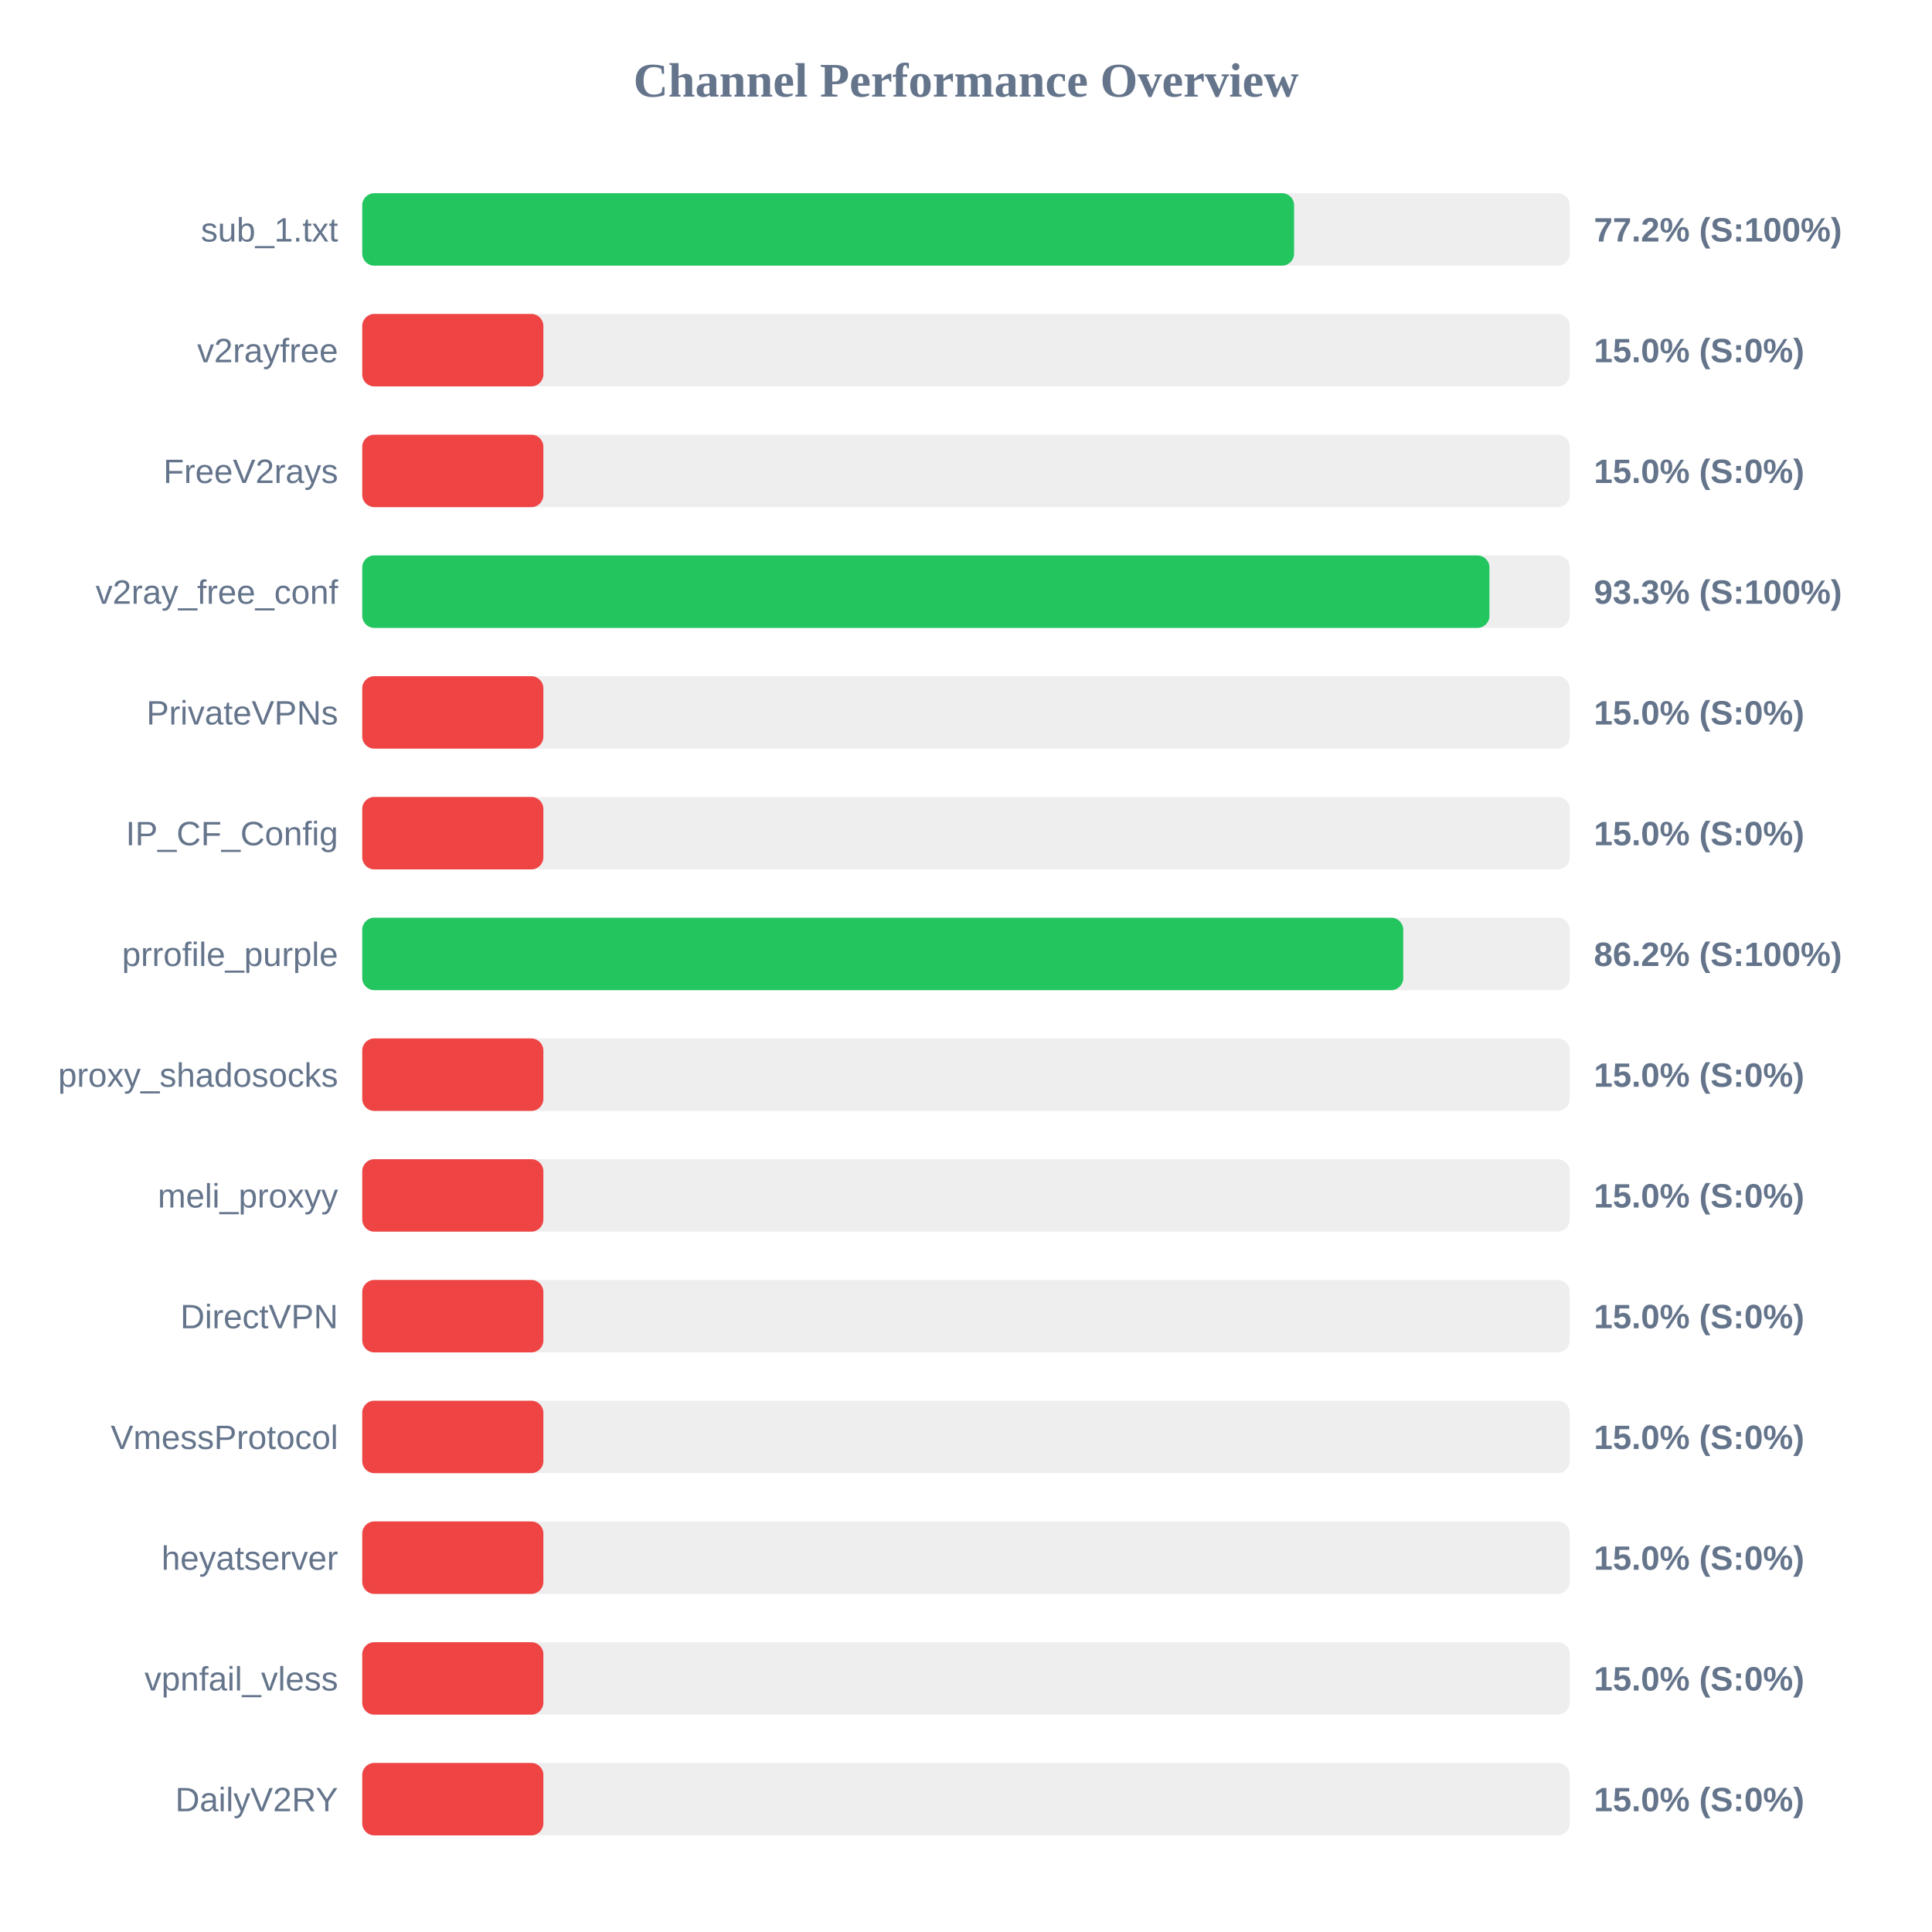
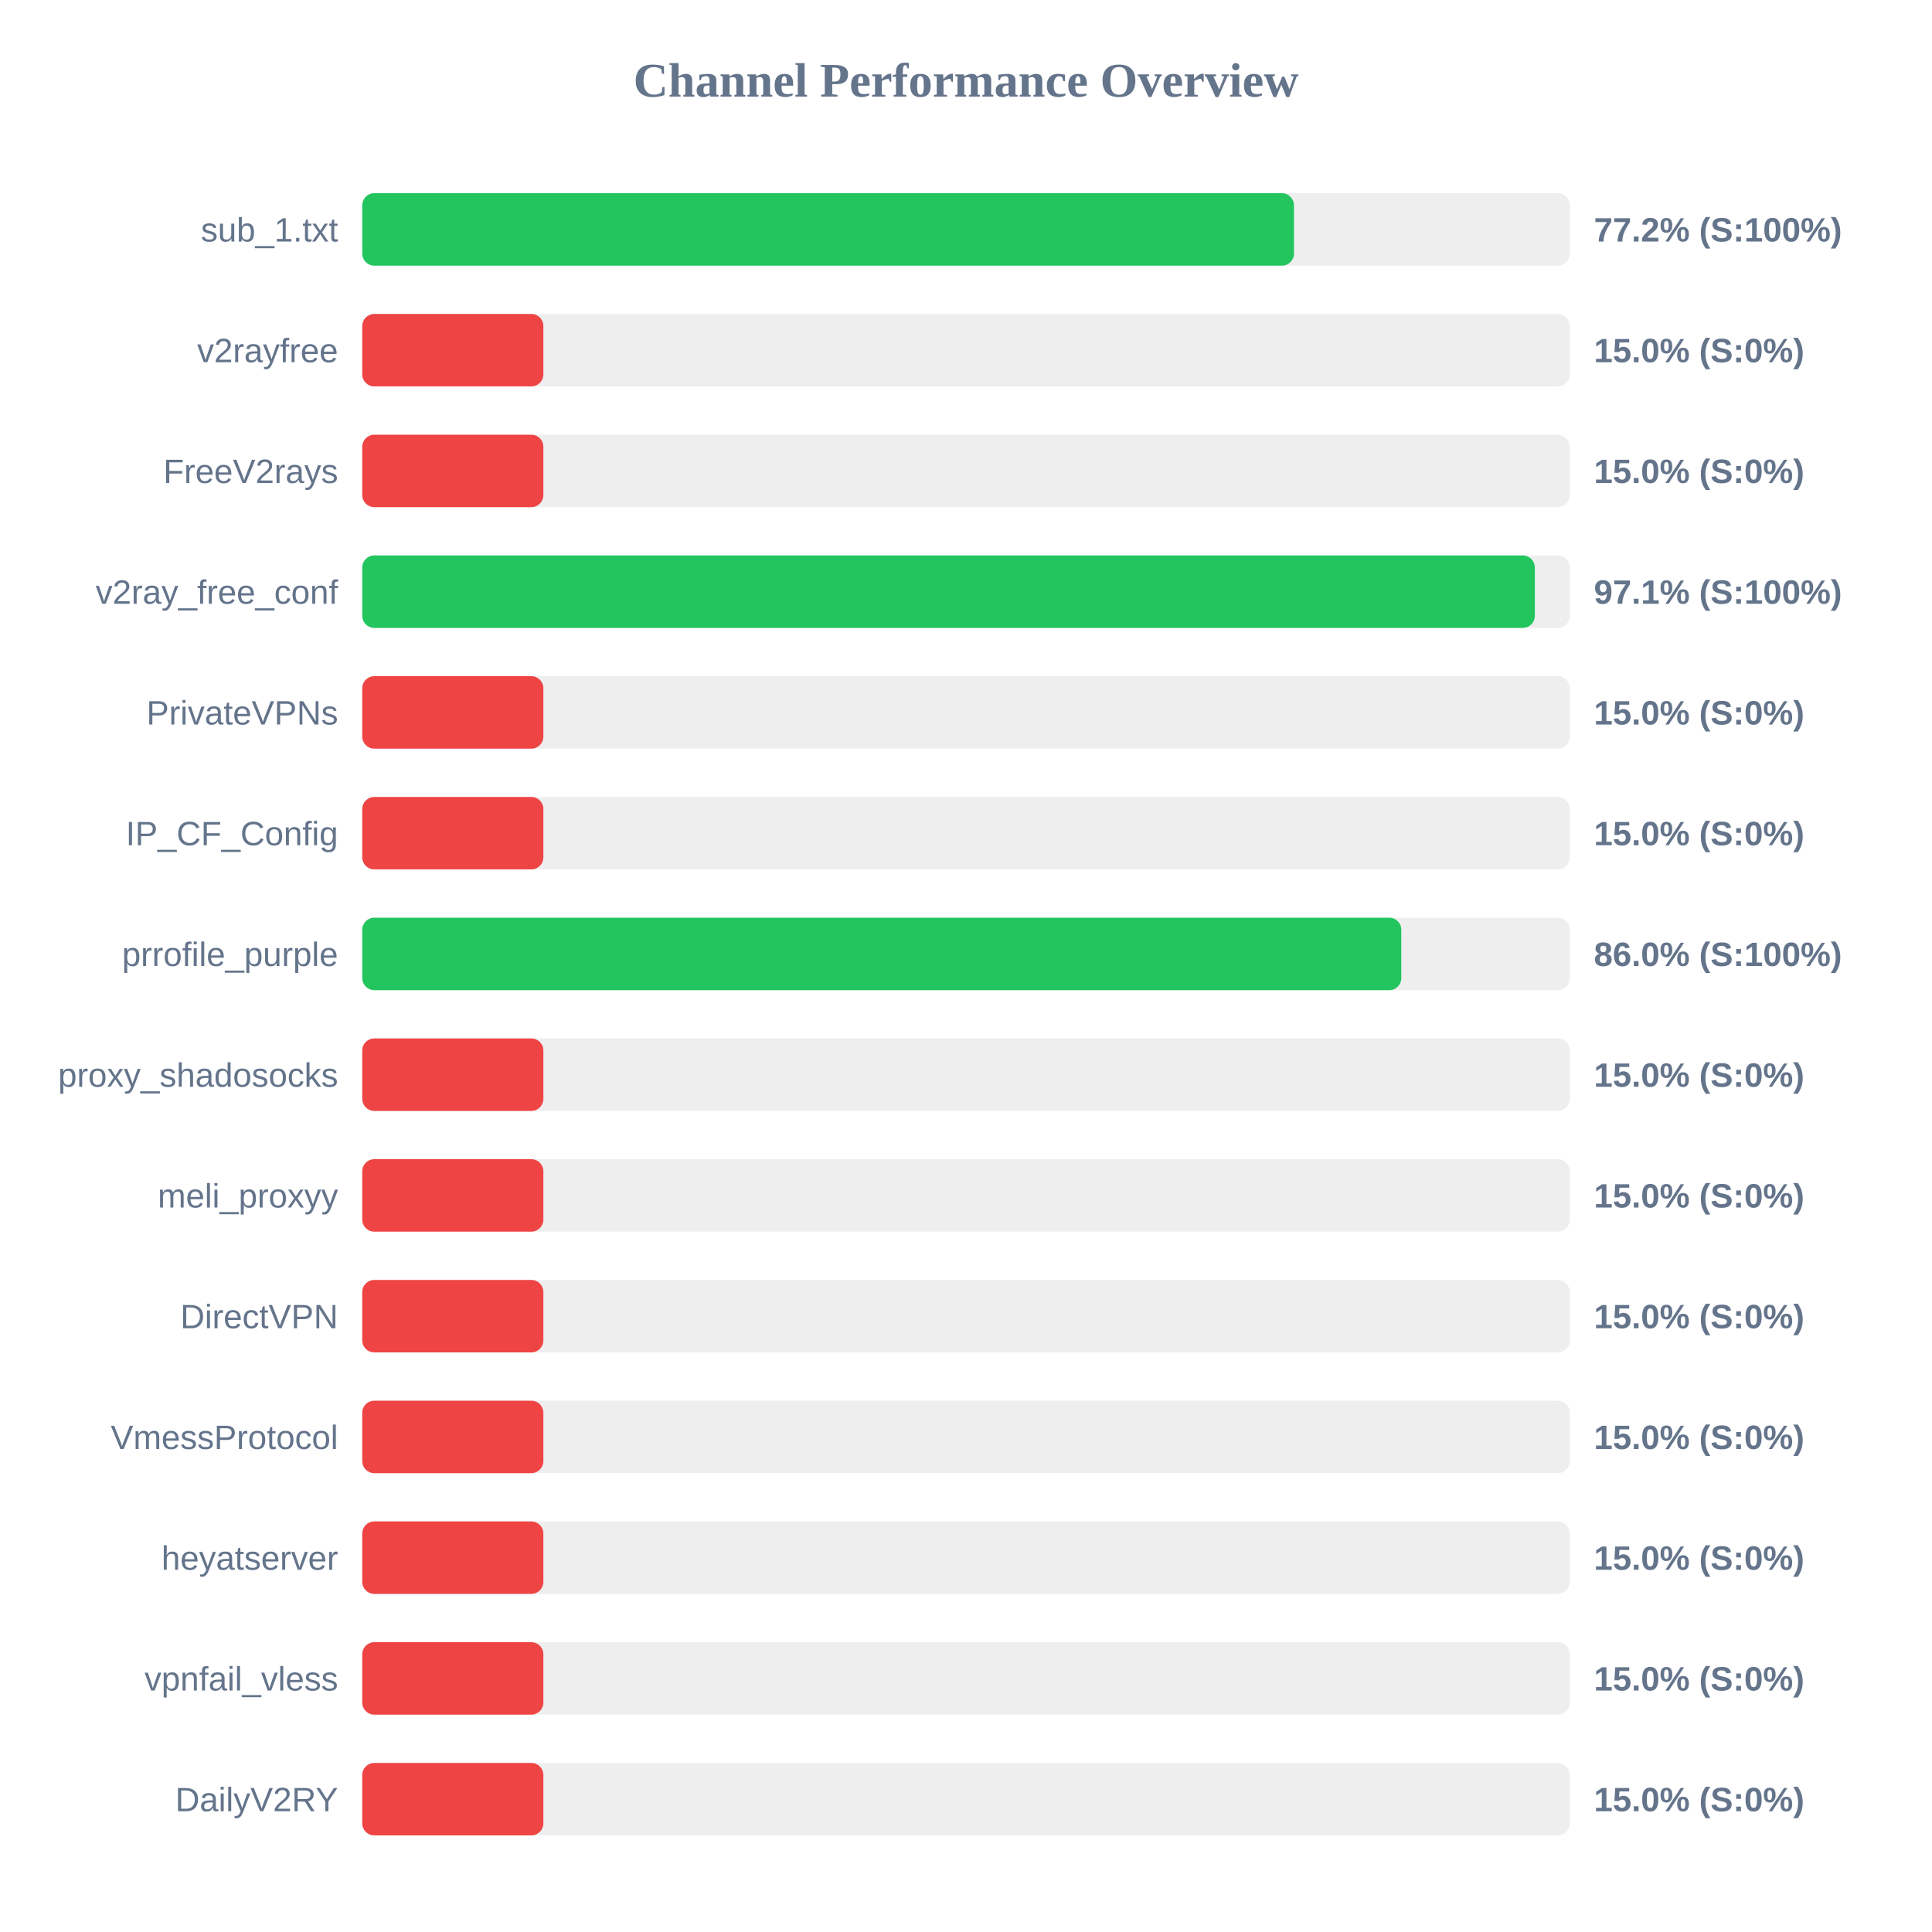
<svg xmlns="http://www.w3.org/2000/svg" width="800" height="800" version="1.1">
  <style>
        .row { font: 14px Arial; fill: #64748b; }
        .score { font: bold 14px Arial; fill: #64748b; }
    </style>
  <text x="400" y="40" text-anchor="middle" font-size="20px" font-weight="bold" fill="#64748b">Channel Performance Overview</text>
  <rect x="150" y="80" width="500" height="30" fill="#eee" rx="5" />
-   <rect x="150" y="80" width="385.85" height="30" fill="#22c55e" rx="5" />
+   <rect x="150" y="80" width="385.8" height="30" fill="#22c55e" rx="5" />
  <text x="140" y="100" text-anchor="end" class="row">sub_1.txt</text>
  <text x="660" y="100" text-anchor="start" class="score">77.2% (S:100%)</text>
  <rect x="150" y="130" width="500" height="30" fill="#eee" rx="5" />
  <rect x="150" y="130" width="75.0" height="30" fill="#ef4444" rx="5" />
  <text x="140" y="150" text-anchor="end" class="row">v2rayfree</text>
  <text x="660" y="150" text-anchor="start" class="score">15.0% (S:0%)</text>
  <rect x="150" y="180" width="500" height="30" fill="#eee" rx="5" />
  <rect x="150" y="180" width="75.0" height="30" fill="#ef4444" rx="5" />
  <text x="140" y="200" text-anchor="end" class="row">FreeV2rays</text>
  <text x="660" y="200" text-anchor="start" class="score">15.0% (S:0%)</text>
  <rect x="150" y="230" width="500" height="30" fill="#eee" rx="5" />
-   <rect x="150" y="230" width="466.75" height="30" fill="#22c55e" rx="5" />
+   <rect x="150" y="230" width="485.55" height="30" fill="#22c55e" rx="5" />
  <text x="140" y="250" text-anchor="end" class="row">v2ray_free_conf</text>
-   <text x="660" y="250" text-anchor="start" class="score">93.3% (S:100%)</text>
+   <text x="660" y="250" text-anchor="start" class="score">97.1% (S:100%)</text>
  <rect x="150" y="280" width="500" height="30" fill="#eee" rx="5" />
  <rect x="150" y="280" width="75.0" height="30" fill="#ef4444" rx="5" />
  <text x="140" y="300" text-anchor="end" class="row">PrivateVPNs</text>
  <text x="660" y="300" text-anchor="start" class="score">15.0% (S:0%)</text>
  <rect x="150" y="330" width="500" height="30" fill="#eee" rx="5" />
  <rect x="150" y="330" width="75.0" height="30" fill="#ef4444" rx="5" />
  <text x="140" y="350" text-anchor="end" class="row">IP_CF_Config</text>
  <text x="660" y="350" text-anchor="start" class="score">15.0% (S:0%)</text>
  <rect x="150" y="380" width="500" height="30" fill="#eee" rx="5" />
-   <rect x="150" y="380" width="431.05" height="30" fill="#22c55e" rx="5" />
+   <rect x="150" y="380" width="430.25" height="30" fill="#22c55e" rx="5" />
  <text x="140" y="400" text-anchor="end" class="row">prrofile_purple</text>
-   <text x="660" y="400" text-anchor="start" class="score">86.2% (S:100%)</text>
+   <text x="660" y="400" text-anchor="start" class="score">86.0% (S:100%)</text>
  <rect x="150" y="430" width="500" height="30" fill="#eee" rx="5" />
  <rect x="150" y="430" width="75.0" height="30" fill="#ef4444" rx="5" />
  <text x="140" y="450" text-anchor="end" class="row">proxy_shadosocks</text>
  <text x="660" y="450" text-anchor="start" class="score">15.0% (S:0%)</text>
  <rect x="150" y="480" width="500" height="30" fill="#eee" rx="5" />
  <rect x="150" y="480" width="75.0" height="30" fill="#ef4444" rx="5" />
  <text x="140" y="500" text-anchor="end" class="row">meli_proxyy</text>
  <text x="660" y="500" text-anchor="start" class="score">15.0% (S:0%)</text>
  <rect x="150" y="530" width="500" height="30" fill="#eee" rx="5" />
  <rect x="150" y="530" width="75.0" height="30" fill="#ef4444" rx="5" />
  <text x="140" y="550" text-anchor="end" class="row">DirectVPN</text>
  <text x="660" y="550" text-anchor="start" class="score">15.0% (S:0%)</text>
  <rect x="150" y="580" width="500" height="30" fill="#eee" rx="5" />
  <rect x="150" y="580" width="75.0" height="30" fill="#ef4444" rx="5" />
  <text x="140" y="600" text-anchor="end" class="row">VmessProtocol</text>
  <text x="660" y="600" text-anchor="start" class="score">15.0% (S:0%)</text>
  <rect x="150" y="630" width="500" height="30" fill="#eee" rx="5" />
  <rect x="150" y="630" width="75.0" height="30" fill="#ef4444" rx="5" />
  <text x="140" y="650" text-anchor="end" class="row">heyatserver</text>
  <text x="660" y="650" text-anchor="start" class="score">15.0% (S:0%)</text>
  <rect x="150" y="680" width="500" height="30" fill="#eee" rx="5" />
  <rect x="150" y="680" width="75.0" height="30" fill="#ef4444" rx="5" />
  <text x="140" y="700" text-anchor="end" class="row">vpnfail_vless</text>
  <text x="660" y="700" text-anchor="start" class="score">15.0% (S:0%)</text>
  <rect x="150" y="730" width="500" height="30" fill="#eee" rx="5" />
  <rect x="150" y="730" width="75.0" height="30" fill="#ef4444" rx="5" />
  <text x="140" y="750" text-anchor="end" class="row">DailyV2RY</text>
  <text x="660" y="750" text-anchor="start" class="score">15.0% (S:0%)</text>
</svg>
